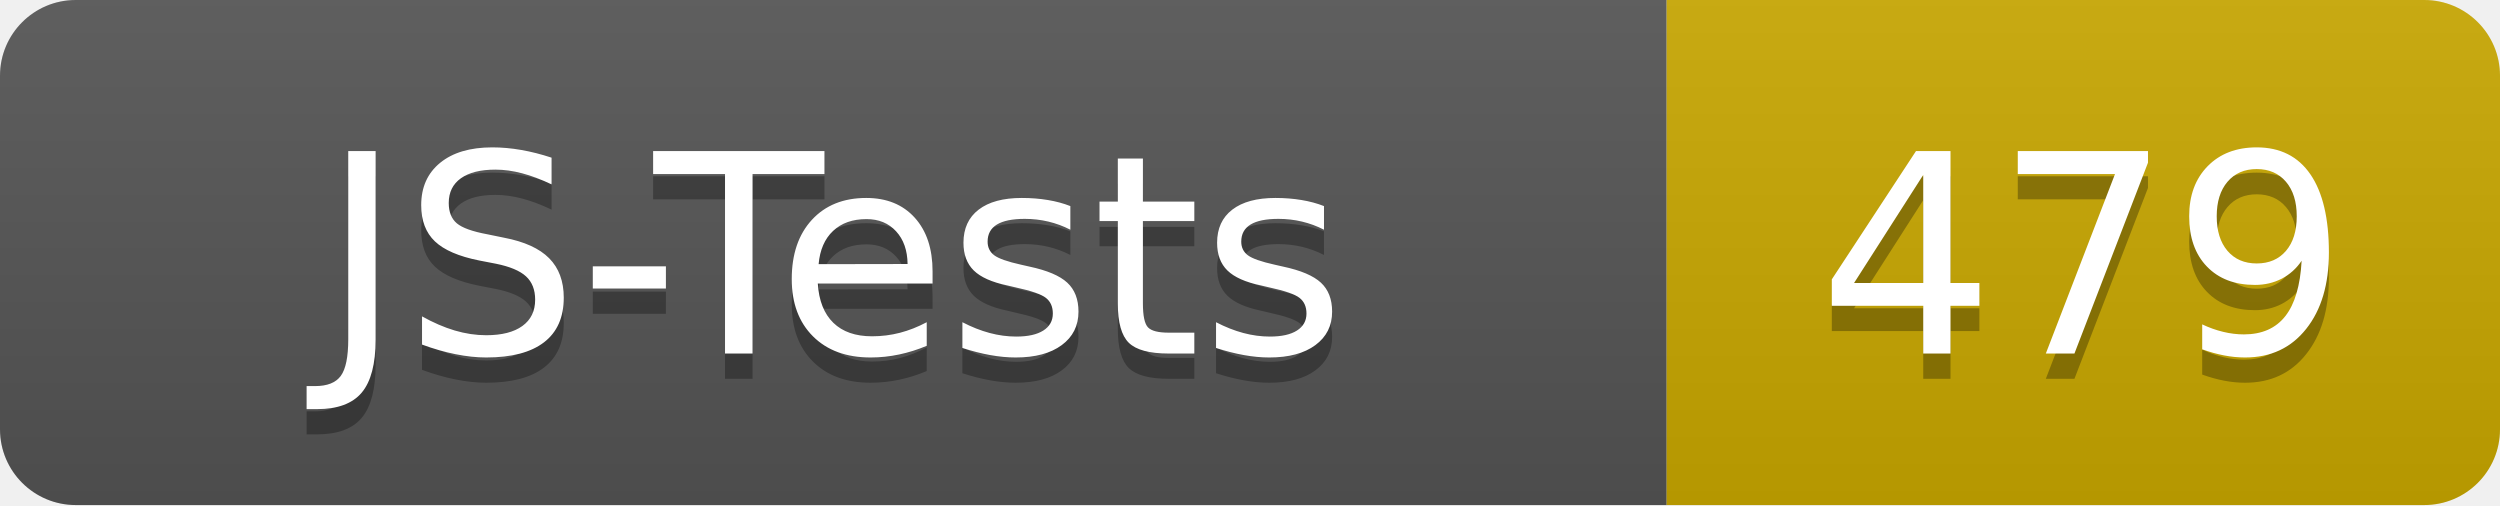
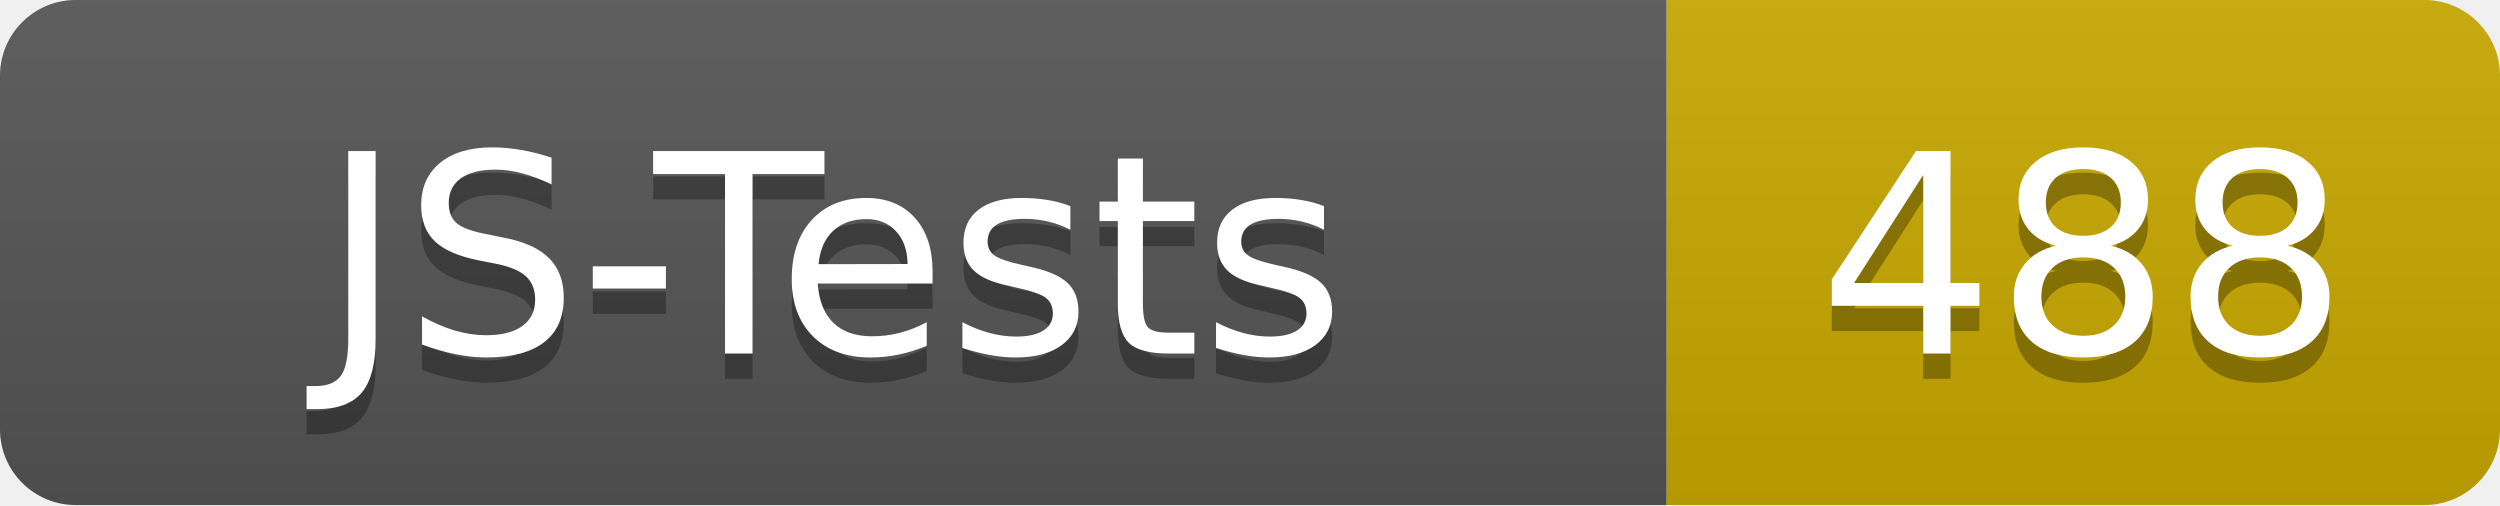
- <svg xmlns="http://www.w3.org/2000/svg" width="99" height="20" role="img" aria-label="JS-Tests: 479">
+ <svg xmlns="http://www.w3.org/2000/svg" width="99" height="20" role="img" aria-label="JS-Tests: 488">
  <linearGradient id="s" x2="0" y2="100%">
    <stop offset="0" stop-color="#bbb" stop-opacity=".1" />
    <stop offset="1" stop-opacity=".1" />
  </linearGradient>
  <clipPath id="r">
    <rect width="99" height="20" rx="3" fill="#fff" />
  </clipPath>
  <g clip-path="url(#r)">
    <rect width="66" height="20" fill="#555" />
    <rect x="66" width="33" height="20" fill="#c9a800" />
    <rect width="99" height="20" fill="url(#s)" />
  </g>
  <g fill="#fff" text-anchor="middle" font-family="Verdana,Geneva,DejaVu Sans,sans-serif" text-rendering="geometricPrecision" font-size="110">
    <text x="330" y="150" fill="#010101" fill-opacity=".3" transform="scale(.1)" textLength="540">JS-Tests</text>
    <text x="330" y="140" transform="scale(.1)" textLength="540">JS-Tests</text>
-     <text x="825" y="150" fill="#010101" fill-opacity=".3" transform="scale(.1)" textLength="210">479</text>
-     <text x="825" y="140" transform="scale(.1)" textLength="210">479</text>
+     <text x="825" y="150" fill="#010101" fill-opacity=".3" transform="scale(.1)" textLength="210">488</text>
+     <text x="825" y="140" transform="scale(.1)" textLength="210">488</text>
  </g>
</svg>
